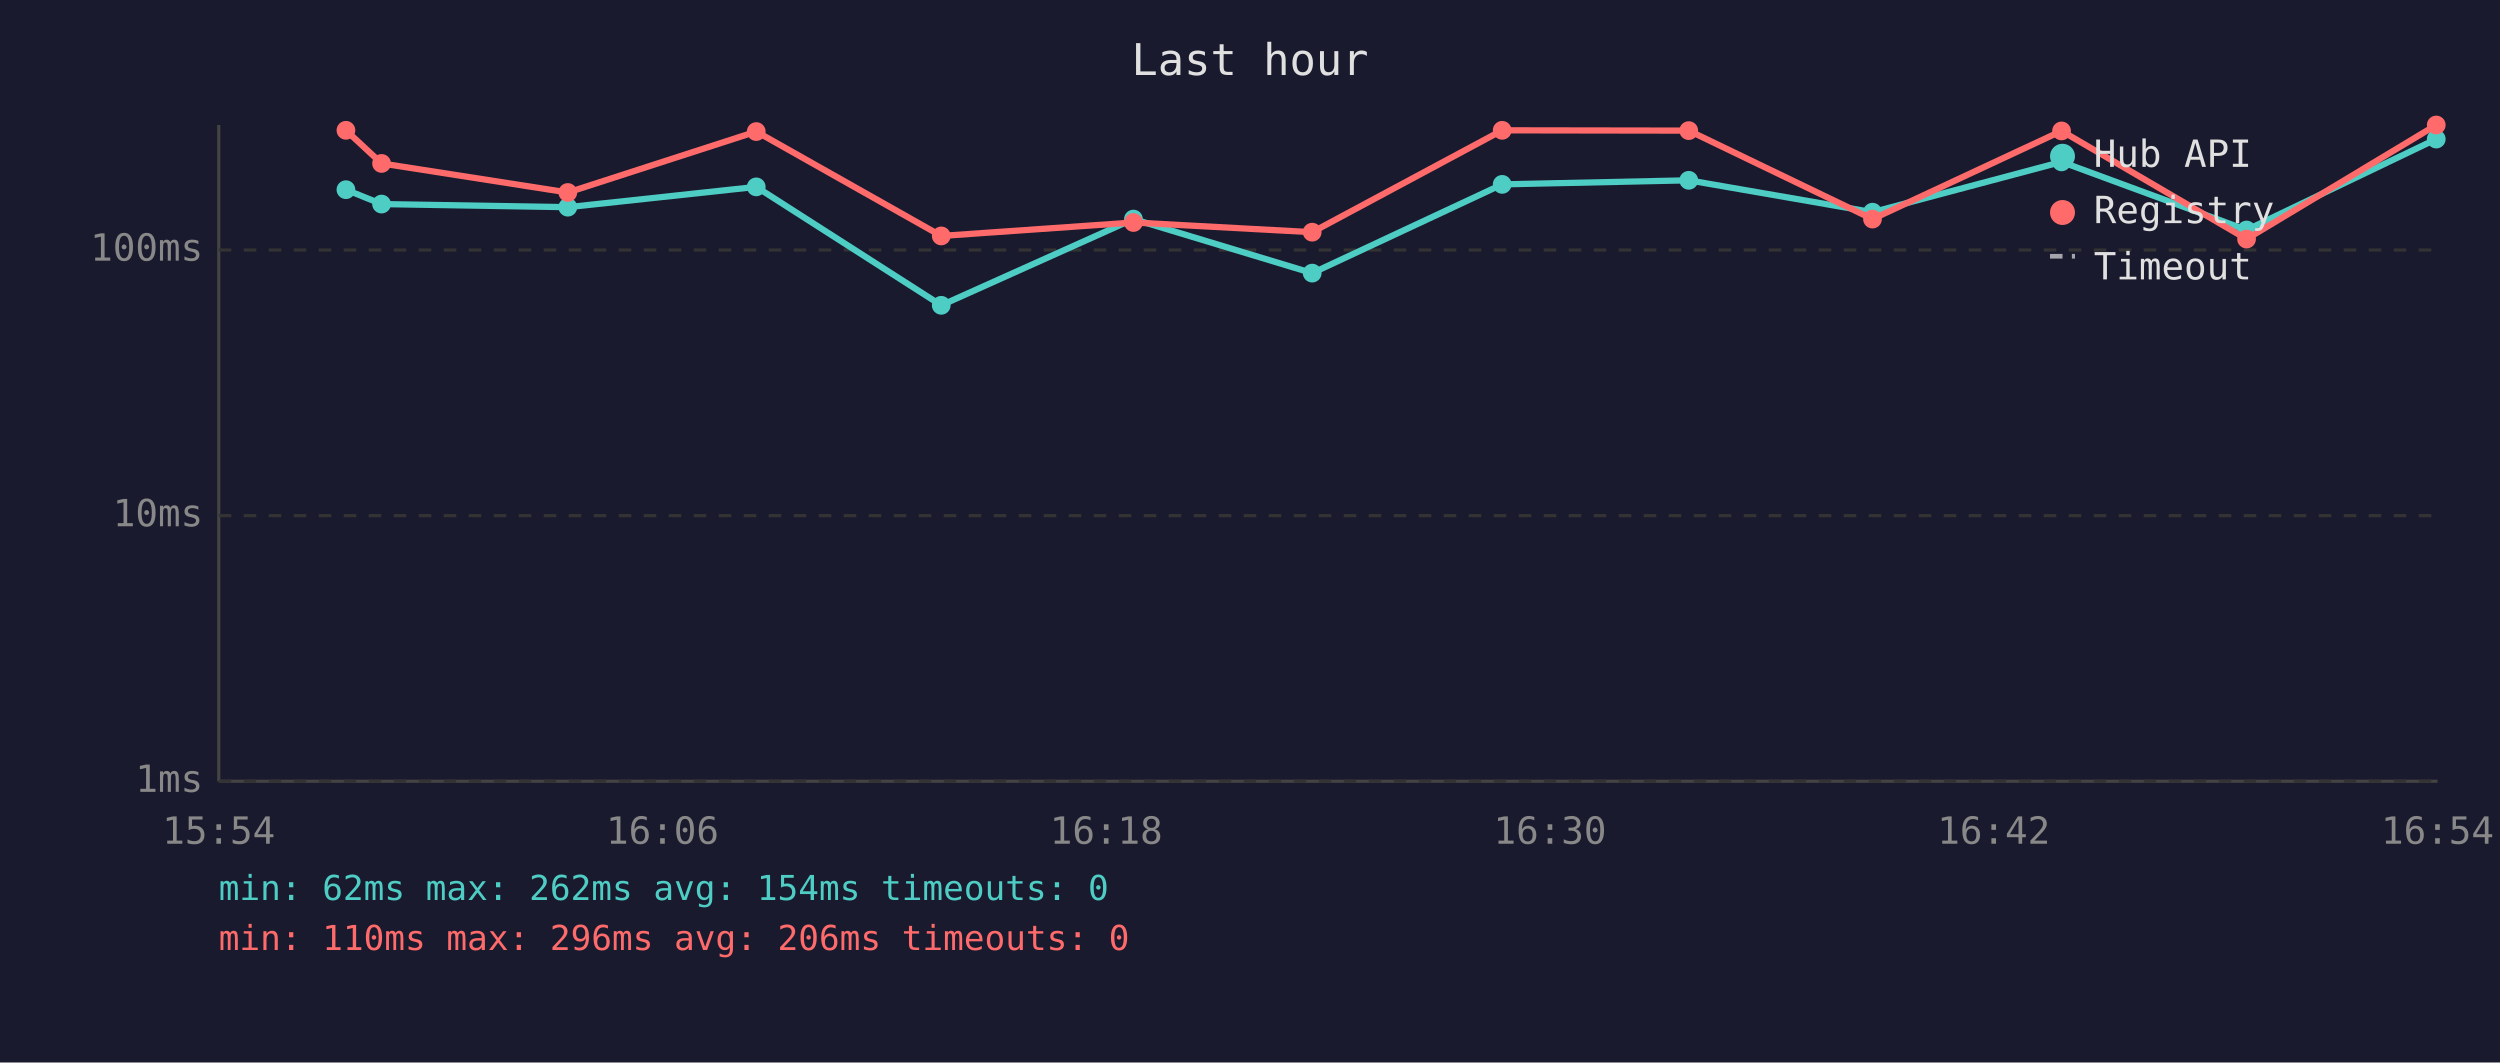
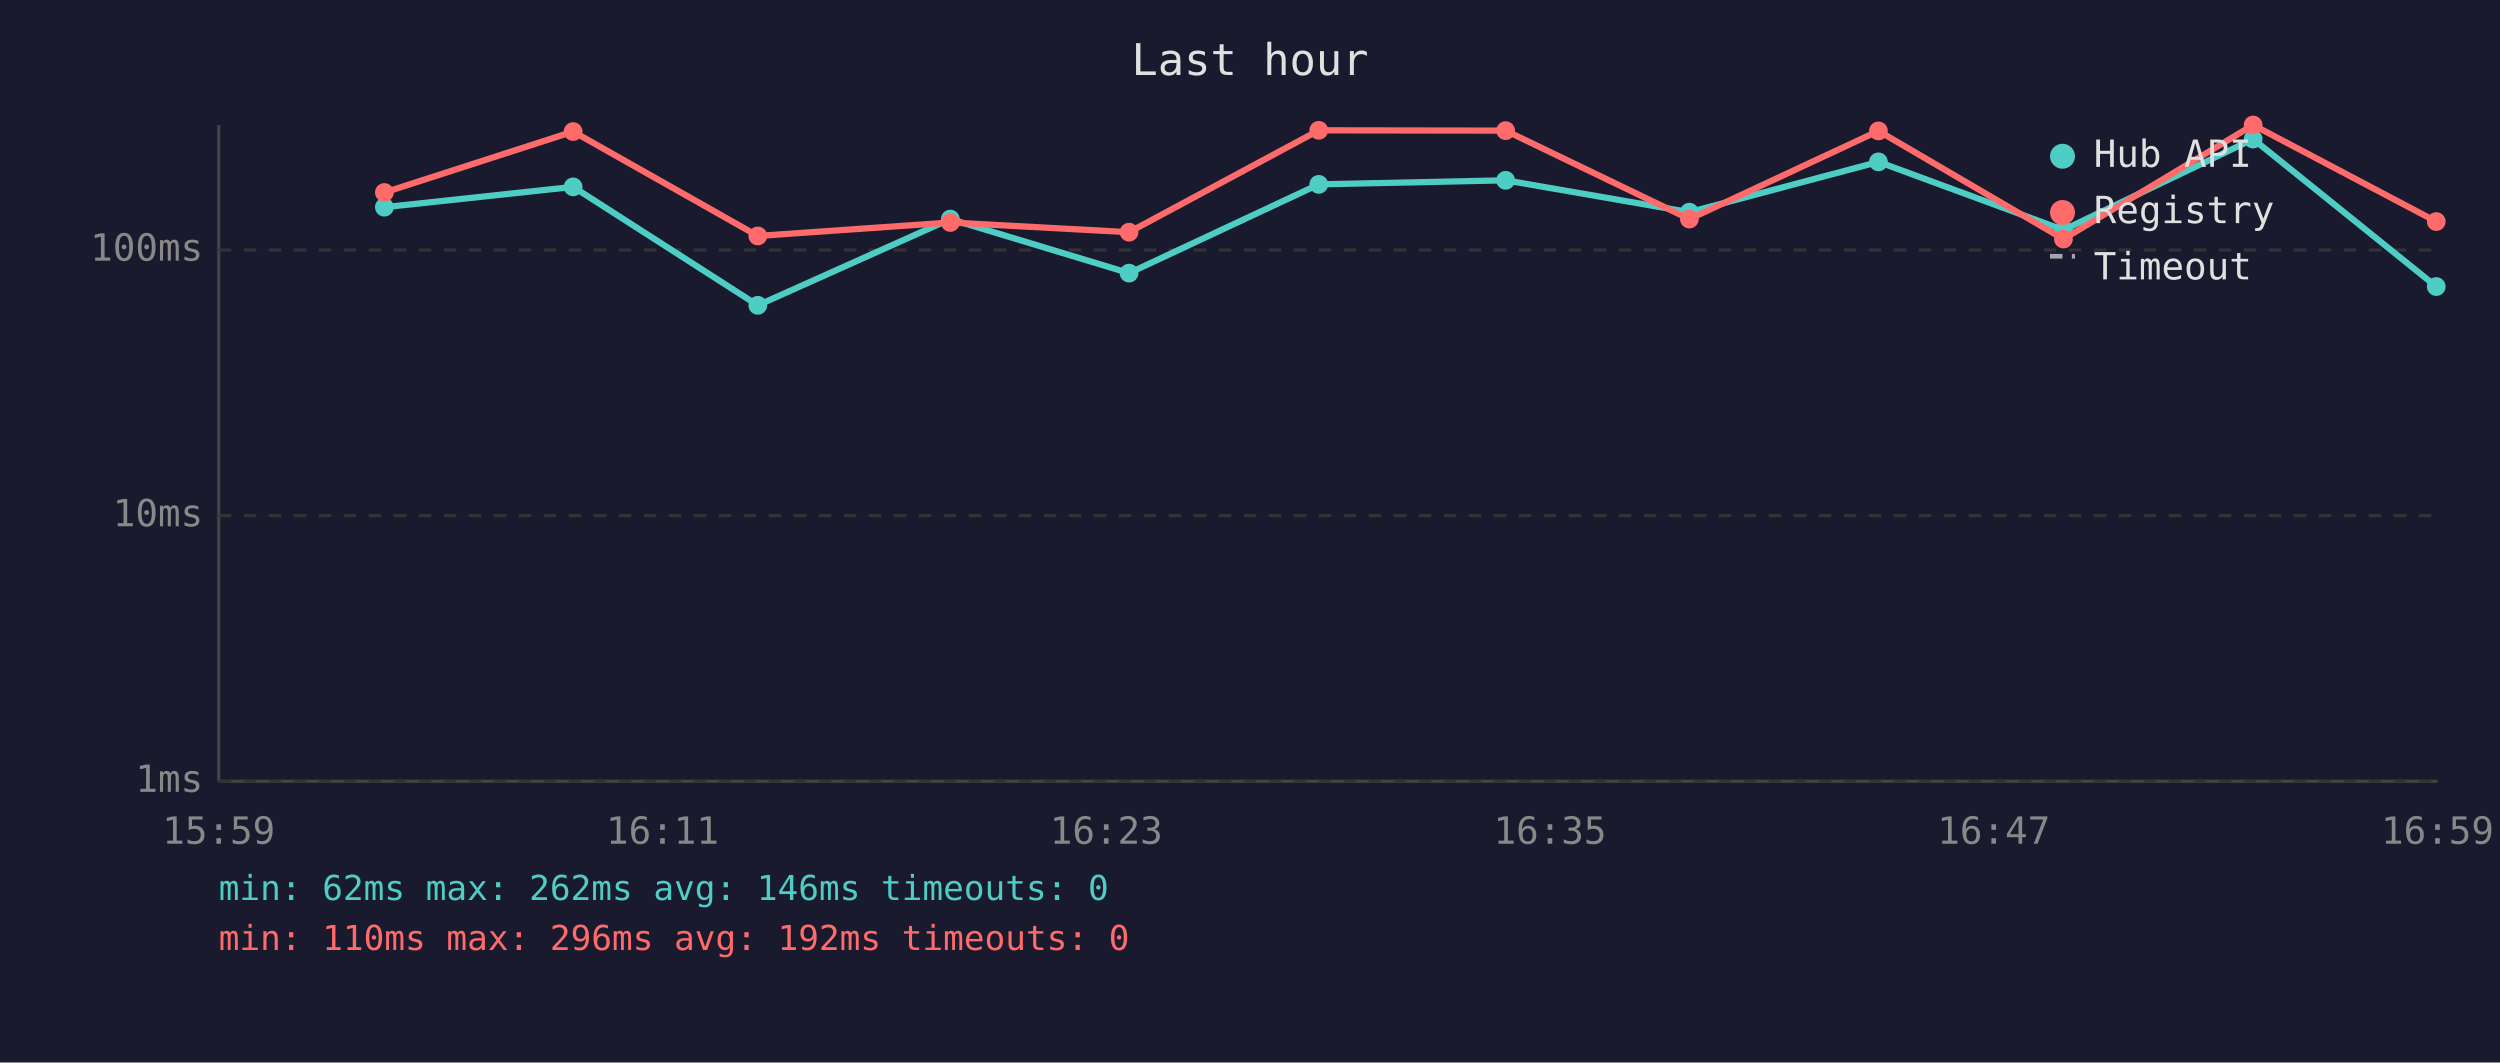
<svg xmlns="http://www.w3.org/2000/svg" viewBox="0 0 800 340" font-family="monospace" font-size="12">
  <rect width="800" height="340" fill="#1a1a2e" />
  <text x="400" y="24" fill="#e0e0e0" font-size="14" text-anchor="middle">Last hour</text>
  <line x1="70" y1="40" x2="70" y2="250" stroke="#444" stroke-width="1" />
  <line x1="70" y1="250" x2="780" y2="250" stroke="#444" stroke-width="1" />
  <line x1="70" y1="250" x2="780" y2="250" stroke="#333" stroke-width="1" stroke-dasharray="4" />
  <text x="65" y="250" fill="#888" text-anchor="end" dominant-baseline="middle">1ms</text>
  <line x1="70" y1="165" x2="780" y2="165" stroke="#333" stroke-width="1" stroke-dasharray="4" />
  <text x="65" y="165" fill="#888" text-anchor="end" dominant-baseline="middle">10ms</text>
  <line x1="70" y1="80" x2="780" y2="80" stroke="#333" stroke-width="1" stroke-dasharray="4" />
  <text x="65" y="80" fill="#888" text-anchor="end" dominant-baseline="middle">100ms</text>
-   <text x="70" y="270" fill="#888" text-anchor="middle">15:54</text>
-   <text x="212" y="270" fill="#888" text-anchor="middle">16:06</text>
-   <text x="354" y="270" fill="#888" text-anchor="middle">16:18</text>
-   <text x="496" y="270" fill="#888" text-anchor="middle">16:30</text>
-   <text x="638" y="270" fill="#888" text-anchor="middle">16:42</text>
-   <text x="780" y="270" fill="#888" text-anchor="middle">16:54</text>
-   <polyline points="110.7,60.7 122.1,65.3 181.7,66.3 242.0,59.8 301.2,97.7 362.7,70.1 419.9,87.4 480.7,59.0 540.4,57.7 599.2,67.9 659.7,51.8 718.9,73.6 779.6,44.5" fill="none" stroke="#4ecdc4" stroke-width="2" opacity="1" />
-   <circle cx="110.7" cy="60.7" r="3" fill="#4ecdc4" />
-   <circle cx="122.1" cy="65.3" r="3" fill="#4ecdc4" />
-   <circle cx="181.7" cy="66.3" r="3" fill="#4ecdc4" />
-   <circle cx="242.0" cy="59.8" r="3" fill="#4ecdc4" />
-   <circle cx="301.2" cy="97.7" r="3" fill="#4ecdc4" />
-   <circle cx="362.7" cy="70.1" r="3" fill="#4ecdc4" />
-   <circle cx="419.9" cy="87.4" r="3" fill="#4ecdc4" />
-   <circle cx="480.7" cy="59.0" r="3" fill="#4ecdc4" />
-   <circle cx="540.4" cy="57.7" r="3" fill="#4ecdc4" />
-   <circle cx="599.2" cy="67.9" r="3" fill="#4ecdc4" />
-   <circle cx="659.7" cy="51.8" r="3" fill="#4ecdc4" />
-   <circle cx="718.9" cy="73.6" r="3" fill="#4ecdc4" />
-   <circle cx="779.6" cy="44.5" r="3" fill="#4ecdc4" />
-   <polyline points="110.7,41.7 122.1,52.3 181.7,61.6 242.0,42.1 301.2,75.5 362.7,71.2 419.9,74.3 480.7,41.7 540.4,41.8 599.2,70.1 659.7,41.9 718.9,76.5 779.6,40.0" fill="none" stroke="#ff6b6b" stroke-width="2" opacity="1" />
-   <circle cx="110.7" cy="41.7" r="3" fill="#ff6b6b" />
-   <circle cx="122.1" cy="52.3" r="3" fill="#ff6b6b" />
-   <circle cx="181.7" cy="61.6" r="3" fill="#ff6b6b" />
-   <circle cx="242.0" cy="42.1" r="3" fill="#ff6b6b" />
-   <circle cx="301.2" cy="75.5" r="3" fill="#ff6b6b" />
-   <circle cx="362.7" cy="71.2" r="3" fill="#ff6b6b" />
-   <circle cx="419.9" cy="74.3" r="3" fill="#ff6b6b" />
-   <circle cx="480.7" cy="41.7" r="3" fill="#ff6b6b" />
-   <circle cx="540.4" cy="41.8" r="3" fill="#ff6b6b" />
-   <circle cx="599.2" cy="70.1" r="3" fill="#ff6b6b" />
-   <circle cx="659.7" cy="41.9" r="3" fill="#ff6b6b" />
-   <circle cx="718.9" cy="76.5" r="3" fill="#ff6b6b" />
-   <circle cx="779.6" cy="40.0" r="3" fill="#ff6b6b" />
+   <text x="70" y="270" fill="#888" text-anchor="middle">15:59</text>
+   <text x="212" y="270" fill="#888" text-anchor="middle">16:11</text>
+   <text x="354" y="270" fill="#888" text-anchor="middle">16:23</text>
+   <text x="496" y="270" fill="#888" text-anchor="middle">16:35</text>
+   <text x="638" y="270" fill="#888" text-anchor="middle">16:47</text>
+   <text x="780" y="270" fill="#888" text-anchor="middle">16:59</text>
+   <polyline points="123.0,66.3 183.4,59.8 242.5,97.7 304.1,70.1 361.3,87.4 422.0,59.0 481.8,57.7 540.6,67.9 601.1,51.8 660.3,73.6 721.0,44.5 779.6,91.7" fill="none" stroke="#4ecdc4" stroke-width="2" opacity="1" />
+   <circle cx="123.0" cy="66.3" r="3" fill="#4ecdc4" />
+   <circle cx="183.4" cy="59.8" r="3" fill="#4ecdc4" />
+   <circle cx="242.5" cy="97.7" r="3" fill="#4ecdc4" />
+   <circle cx="304.1" cy="70.1" r="3" fill="#4ecdc4" />
+   <circle cx="361.3" cy="87.4" r="3" fill="#4ecdc4" />
+   <circle cx="422.0" cy="59.0" r="3" fill="#4ecdc4" />
+   <circle cx="481.8" cy="57.7" r="3" fill="#4ecdc4" />
+   <circle cx="540.6" cy="67.9" r="3" fill="#4ecdc4" />
+   <circle cx="601.1" cy="51.8" r="3" fill="#4ecdc4" />
+   <circle cx="660.3" cy="73.6" r="3" fill="#4ecdc4" />
+   <circle cx="721.0" cy="44.5" r="3" fill="#4ecdc4" />
+   <circle cx="779.6" cy="91.7" r="3" fill="#4ecdc4" />
+   <polyline points="123.0,61.6 183.4,42.1 242.5,75.5 304.1,71.2 361.3,74.3 422.0,41.7 481.8,41.8 540.6,70.1 601.1,41.9 660.3,76.5 721.0,40.0 779.6,70.9" fill="none" stroke="#ff6b6b" stroke-width="2" opacity="1" />
+   <circle cx="123.0" cy="61.6" r="3" fill="#ff6b6b" />
+   <circle cx="183.4" cy="42.1" r="3" fill="#ff6b6b" />
+   <circle cx="242.5" cy="75.5" r="3" fill="#ff6b6b" />
+   <circle cx="304.1" cy="71.2" r="3" fill="#ff6b6b" />
+   <circle cx="361.3" cy="74.3" r="3" fill="#ff6b6b" />
+   <circle cx="422.0" cy="41.7" r="3" fill="#ff6b6b" />
+   <circle cx="481.8" cy="41.8" r="3" fill="#ff6b6b" />
+   <circle cx="540.6" cy="70.1" r="3" fill="#ff6b6b" />
+   <circle cx="601.1" cy="41.9" r="3" fill="#ff6b6b" />
+   <circle cx="660.3" cy="76.5" r="3" fill="#ff6b6b" />
+   <circle cx="721.0" cy="40.0" r="3" fill="#ff6b6b" />
+   <circle cx="779.6" cy="70.9" r="3" fill="#ff6b6b" />
  <circle cx="660" cy="50" r="4" fill="#4ecdc4" />
  <text x="670" y="50" fill="#e0e0e0" dominant-baseline="middle">Hub API</text>
  <circle cx="660" cy="68" r="4" fill="#ff6b6b" />
  <text x="670" y="68" fill="#e0e0e0" dominant-baseline="middle">Registry</text>
  <line x1="656" y1="82" x2="664" y2="82" stroke="#e0e0e0" stroke-width="1.5" stroke-dasharray="4,3" opacity="0.7" />
  <text x="670" y="86" fill="#e0e0e0" dominant-baseline="middle">Timeout</text>
-   <text x="70" y="288" fill="#4ecdc4" font-size="11">min: 62ms  max: 262ms  avg: 154ms  timeouts: 0</text>
-   <text x="70" y="304" fill="#ff6b6b" font-size="11">min: 110ms  max: 296ms  avg: 206ms  timeouts: 0</text>
+   <text x="70" y="288" fill="#4ecdc4" font-size="11">min: 62ms  max: 262ms  avg: 146ms  timeouts: 0</text>
+   <text x="70" y="304" fill="#ff6b6b" font-size="11">min: 110ms  max: 296ms  avg: 192ms  timeouts: 0</text>
</svg>
